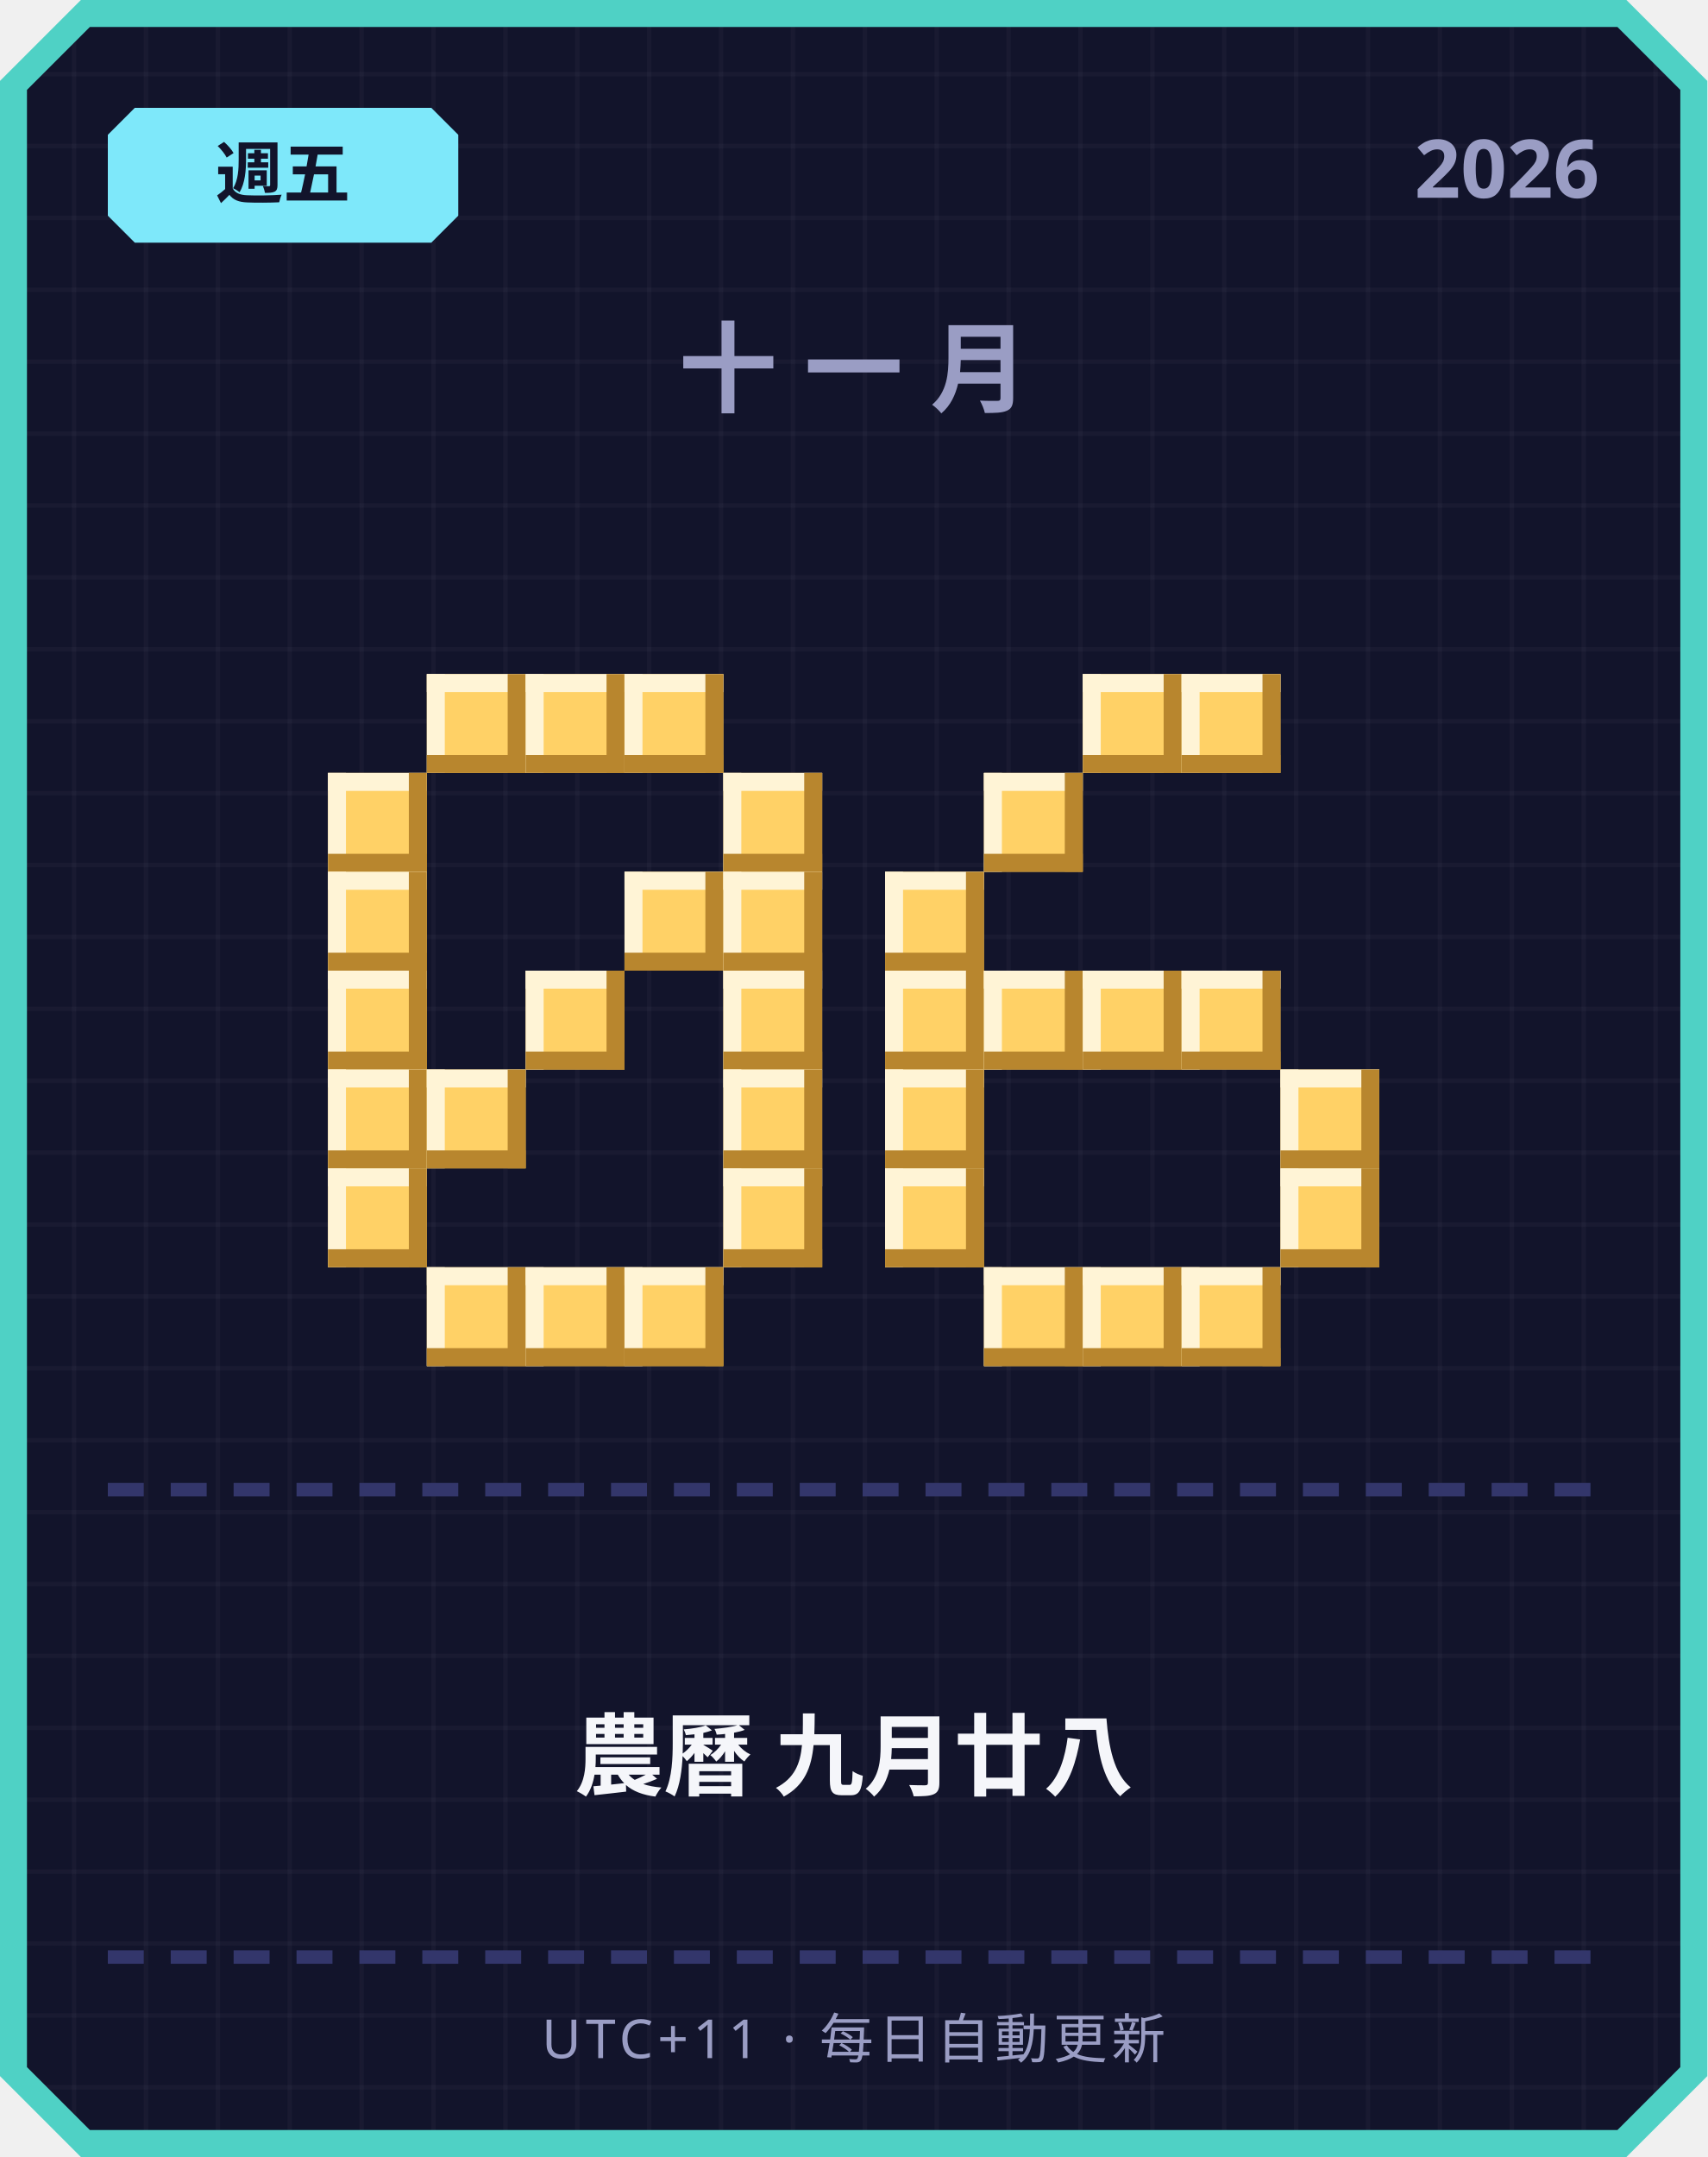
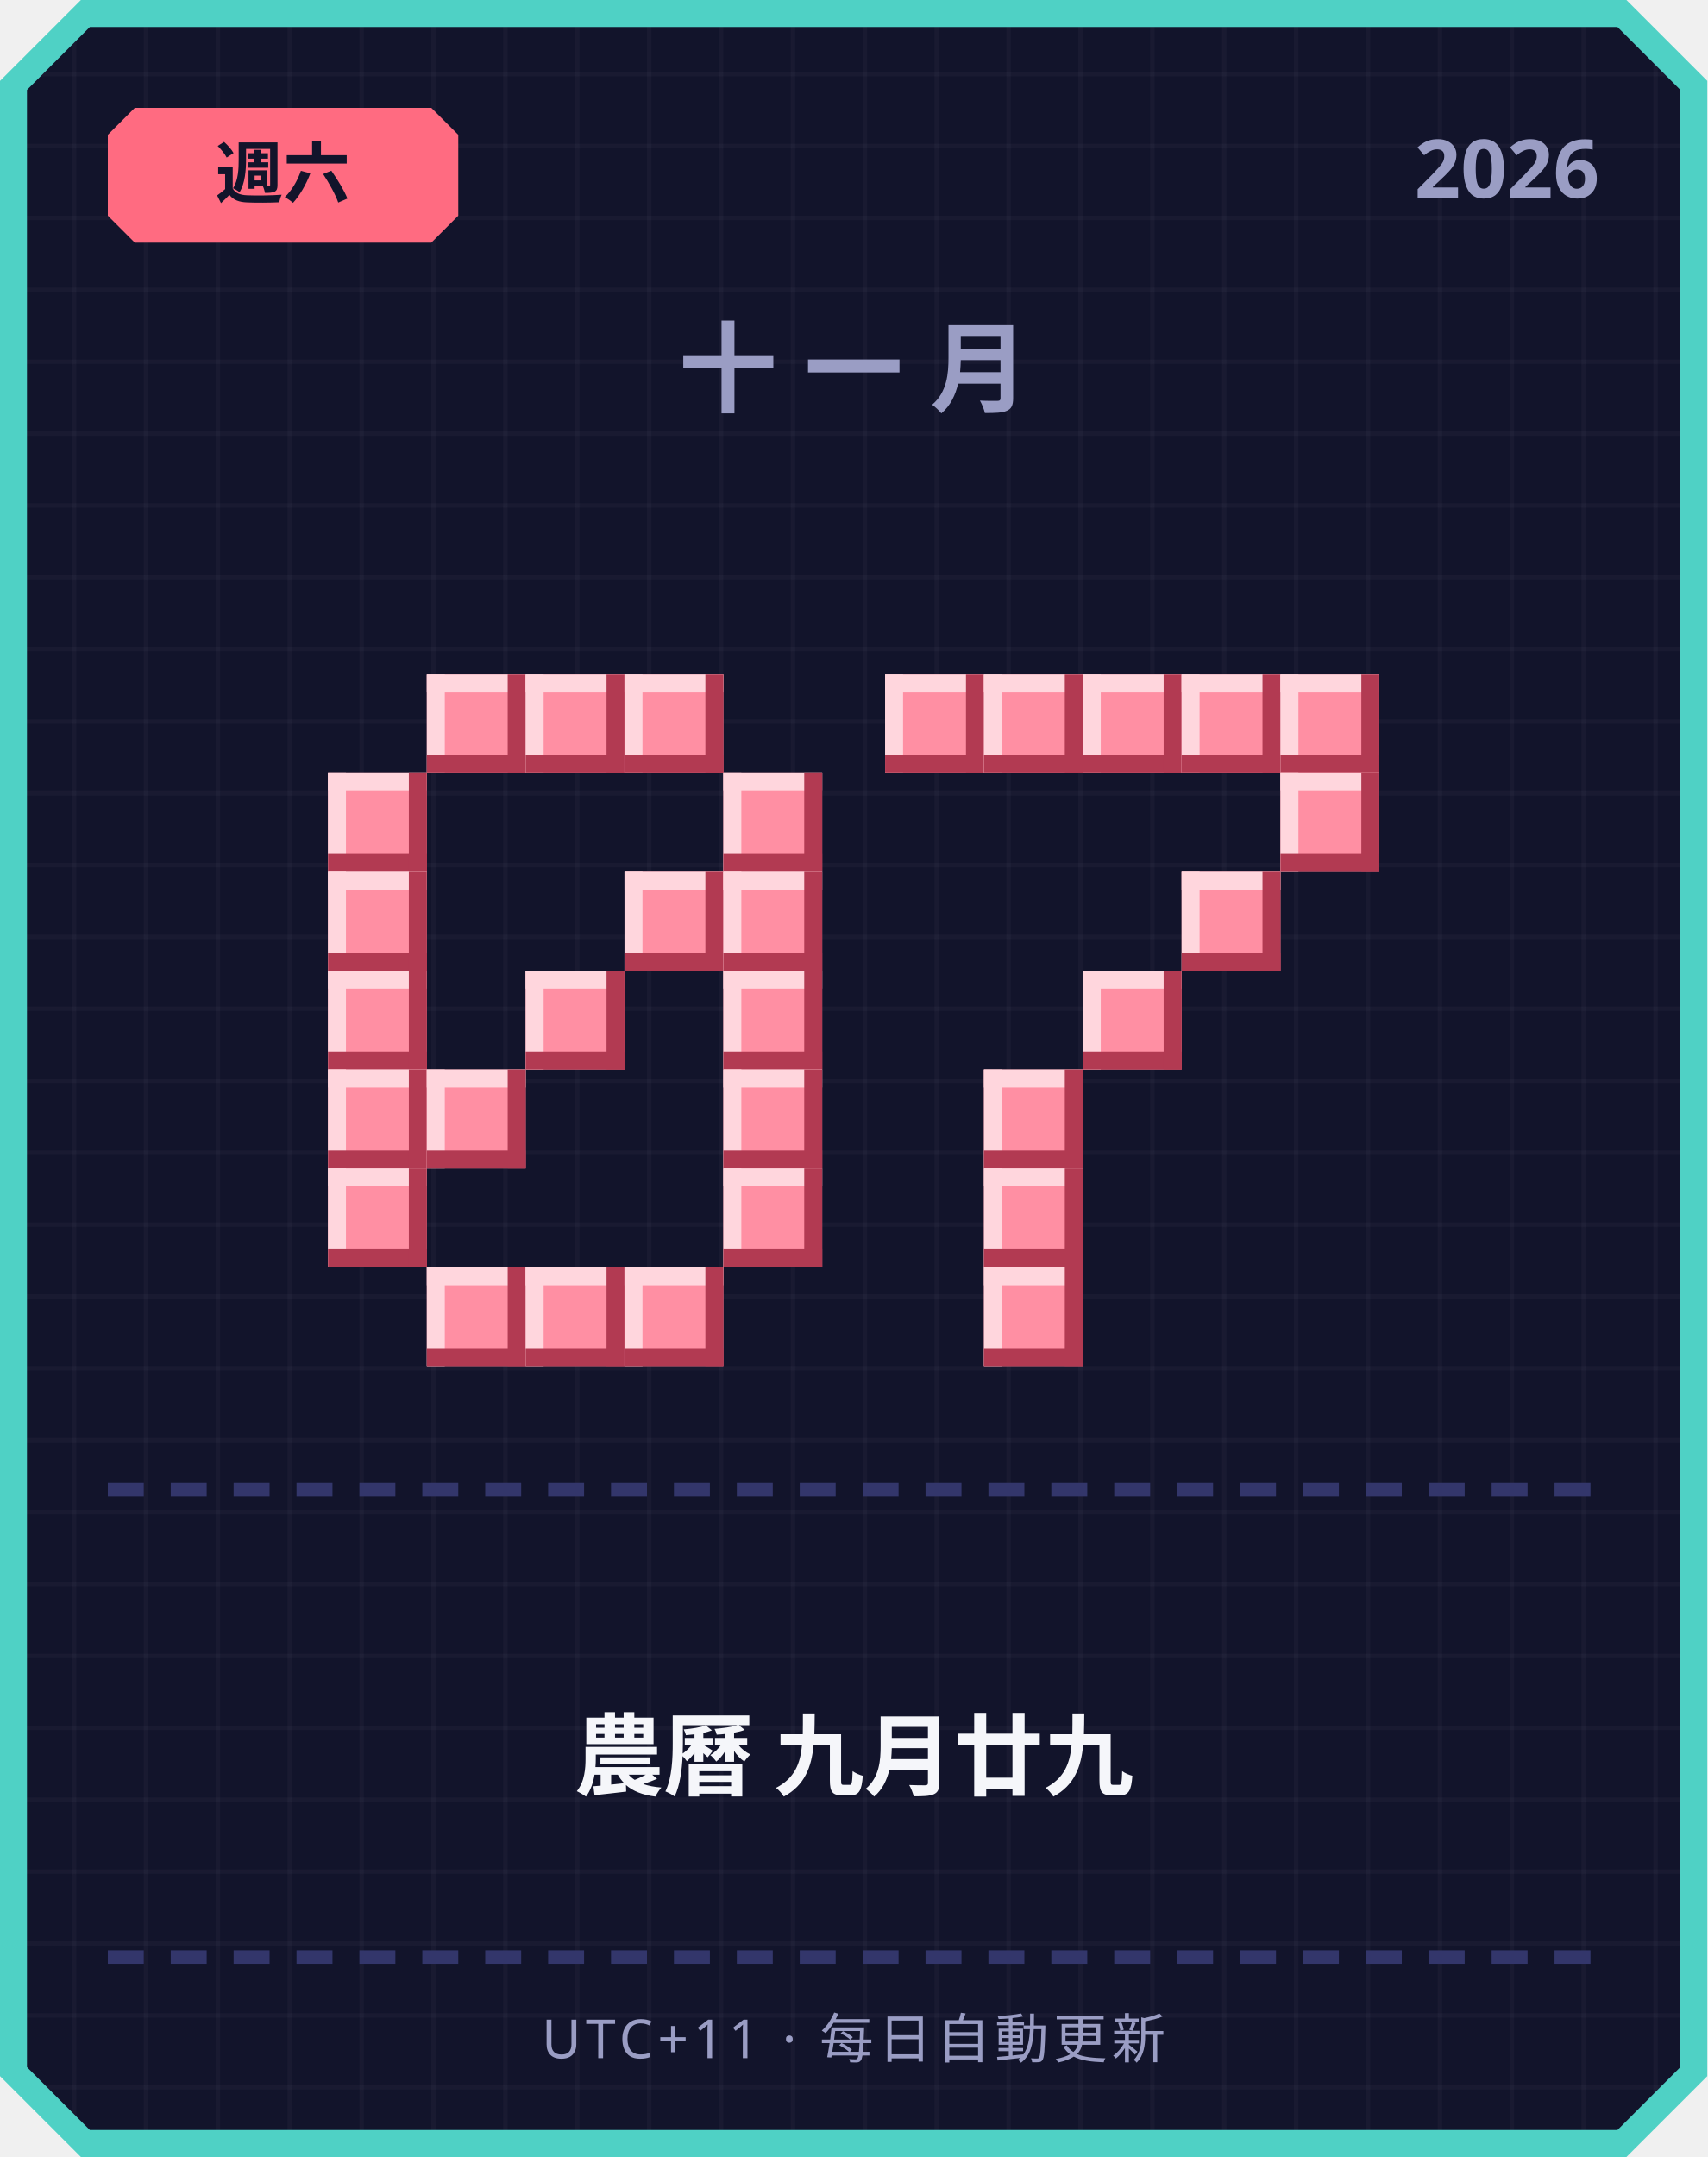
<svg xmlns="http://www.w3.org/2000/svg" width="380" height="480" viewBox="0 0 380 480">
  <defs>
    <pattern id="grid" width="16" height="16" patternUnits="userSpaceOnUse">
      <rect width="16" height="16" fill="#12142b" />
      <rect width="1" height="16" fill="#ffffff" opacity="0.03" />
      <rect width="16" height="1" fill="#ffffff" opacity="0.03" />
    </pattern>
  </defs>
  <path d="M 18,0 L 362,0 L 380,18 L 380,462 L 362,480 L 18,480 L 0,462 L 0,18 Z" fill="#4fd1c5" />
  <path d="M 20,6 L 360,6 L 374,20 L 374,460 L 360,474 L 20,474 L 6,460 L 6,20 Z" fill="url(#grid)" />
-   <path d="M 30,24 L 96,24 L 102,30 L 102,48 L 96,54 L 30,54 L 24,48 L 24,30 Z" fill="#7ee8fa" />
-   <text x="63" y="44" text-anchor="middle" font-family="'Segoe UI', sans-serif" font-size="15" font-weight="700" fill="#12142b">週五</text>
+   <path d="M 30,24 L 96,24 L 102,30 L 102,48 L 96,54 L 30,54 L 24,48 L 24,30 Z" fill="#ff6b81" />
+   <text x="63" y="44" text-anchor="middle" font-family="'Segoe UI', sans-serif" font-size="15" font-weight="700" fill="#12142b">週六</text>
  <text x="356" y="44" text-anchor="end" font-family="'Segoe UI', sans-serif" font-size="18" font-weight="700" fill="#9a9dc4">2026</text>
  <text x="190" y="90" text-anchor="middle" font-family="'Segoe UI', sans-serif" font-size="22" font-weight="700" letter-spacing="6" fill="#9a9dc4">十一月</text>
-   <rect x="95" y="150" width="22" height="22" fill="#ffd166" />
-   <rect x="95" y="150" width="22" height="4" fill="#fff4d6" />
-   <rect x="95" y="150" width="4" height="22" fill="#fff4d6" />
-   <rect x="95" y="168" width="22" height="4" fill="#b8862e" />
-   <rect x="113" y="150" width="4" height="22" fill="#b8862e" />
-   <rect x="117" y="150" width="22" height="22" fill="#ffd166" />
-   <rect x="117" y="150" width="22" height="4" fill="#fff4d6" />
-   <rect x="117" y="150" width="4" height="22" fill="#fff4d6" />
-   <rect x="117" y="168" width="22" height="4" fill="#b8862e" />
-   <rect x="135" y="150" width="4" height="22" fill="#b8862e" />
-   <rect x="139" y="150" width="22" height="22" fill="#ffd166" />
-   <rect x="139" y="150" width="22" height="4" fill="#fff4d6" />
-   <rect x="139" y="150" width="4" height="22" fill="#fff4d6" />
-   <rect x="139" y="168" width="22" height="4" fill="#b8862e" />
-   <rect x="157" y="150" width="4" height="22" fill="#b8862e" />
-   <rect x="73" y="172" width="22" height="22" fill="#ffd166" />
-   <rect x="73" y="172" width="22" height="4" fill="#fff4d6" />
-   <rect x="73" y="172" width="4" height="22" fill="#fff4d6" />
-   <rect x="73" y="190" width="22" height="4" fill="#b8862e" />
-   <rect x="91" y="172" width="4" height="22" fill="#b8862e" />
-   <rect x="161" y="172" width="22" height="22" fill="#ffd166" />
-   <rect x="161" y="172" width="22" height="4" fill="#fff4d6" />
-   <rect x="161" y="172" width="4" height="22" fill="#fff4d6" />
-   <rect x="161" y="190" width="22" height="4" fill="#b8862e" />
-   <rect x="179" y="172" width="4" height="22" fill="#b8862e" />
-   <rect x="73" y="194" width="22" height="22" fill="#ffd166" />
-   <rect x="73" y="194" width="22" height="4" fill="#fff4d6" />
-   <rect x="73" y="194" width="4" height="22" fill="#fff4d6" />
-   <rect x="73" y="212" width="22" height="4" fill="#b8862e" />
-   <rect x="91" y="194" width="4" height="22" fill="#b8862e" />
-   <rect x="139" y="194" width="22" height="22" fill="#ffd166" />
-   <rect x="139" y="194" width="22" height="4" fill="#fff4d6" />
-   <rect x="139" y="194" width="4" height="22" fill="#fff4d6" />
-   <rect x="139" y="212" width="22" height="4" fill="#b8862e" />
-   <rect x="157" y="194" width="4" height="22" fill="#b8862e" />
-   <rect x="161" y="194" width="22" height="22" fill="#ffd166" />
-   <rect x="161" y="194" width="22" height="4" fill="#fff4d6" />
-   <rect x="161" y="194" width="4" height="22" fill="#fff4d6" />
-   <rect x="161" y="212" width="22" height="4" fill="#b8862e" />
-   <rect x="179" y="194" width="4" height="22" fill="#b8862e" />
-   <rect x="73" y="216" width="22" height="22" fill="#ffd166" />
-   <rect x="73" y="216" width="22" height="4" fill="#fff4d6" />
-   <rect x="73" y="216" width="4" height="22" fill="#fff4d6" />
-   <rect x="73" y="234" width="22" height="4" fill="#b8862e" />
-   <rect x="91" y="216" width="4" height="22" fill="#b8862e" />
-   <rect x="117" y="216" width="22" height="22" fill="#ffd166" />
-   <rect x="117" y="216" width="22" height="4" fill="#fff4d6" />
-   <rect x="117" y="216" width="4" height="22" fill="#fff4d6" />
-   <rect x="117" y="234" width="22" height="4" fill="#b8862e" />
-   <rect x="135" y="216" width="4" height="22" fill="#b8862e" />
-   <rect x="161" y="216" width="22" height="22" fill="#ffd166" />
-   <rect x="161" y="216" width="22" height="4" fill="#fff4d6" />
-   <rect x="161" y="216" width="4" height="22" fill="#fff4d6" />
-   <rect x="161" y="234" width="22" height="4" fill="#b8862e" />
-   <rect x="179" y="216" width="4" height="22" fill="#b8862e" />
-   <rect x="73" y="238" width="22" height="22" fill="#ffd166" />
-   <rect x="73" y="238" width="22" height="4" fill="#fff4d6" />
-   <rect x="73" y="238" width="4" height="22" fill="#fff4d6" />
-   <rect x="73" y="256" width="22" height="4" fill="#b8862e" />
-   <rect x="91" y="238" width="4" height="22" fill="#b8862e" />
-   <rect x="95" y="238" width="22" height="22" fill="#ffd166" />
-   <rect x="95" y="238" width="22" height="4" fill="#fff4d6" />
-   <rect x="95" y="238" width="4" height="22" fill="#fff4d6" />
-   <rect x="95" y="256" width="22" height="4" fill="#b8862e" />
-   <rect x="113" y="238" width="4" height="22" fill="#b8862e" />
-   <rect x="161" y="238" width="22" height="22" fill="#ffd166" />
-   <rect x="161" y="238" width="22" height="4" fill="#fff4d6" />
-   <rect x="161" y="238" width="4" height="22" fill="#fff4d6" />
-   <rect x="161" y="256" width="22" height="4" fill="#b8862e" />
-   <rect x="179" y="238" width="4" height="22" fill="#b8862e" />
-   <rect x="73" y="260" width="22" height="22" fill="#ffd166" />
-   <rect x="73" y="260" width="22" height="4" fill="#fff4d6" />
-   <rect x="73" y="260" width="4" height="22" fill="#fff4d6" />
-   <rect x="73" y="278" width="22" height="4" fill="#b8862e" />
-   <rect x="91" y="260" width="4" height="22" fill="#b8862e" />
-   <rect x="161" y="260" width="22" height="22" fill="#ffd166" />
-   <rect x="161" y="260" width="22" height="4" fill="#fff4d6" />
-   <rect x="161" y="260" width="4" height="22" fill="#fff4d6" />
-   <rect x="161" y="278" width="22" height="4" fill="#b8862e" />
-   <rect x="179" y="260" width="4" height="22" fill="#b8862e" />
-   <rect x="95" y="282" width="22" height="22" fill="#ffd166" />
-   <rect x="95" y="282" width="22" height="4" fill="#fff4d6" />
-   <rect x="95" y="282" width="4" height="22" fill="#fff4d6" />
-   <rect x="95" y="300" width="22" height="4" fill="#b8862e" />
-   <rect x="113" y="282" width="4" height="22" fill="#b8862e" />
-   <rect x="117" y="282" width="22" height="22" fill="#ffd166" />
-   <rect x="117" y="282" width="22" height="4" fill="#fff4d6" />
-   <rect x="117" y="282" width="4" height="22" fill="#fff4d6" />
-   <rect x="117" y="300" width="22" height="4" fill="#b8862e" />
-   <rect x="135" y="282" width="4" height="22" fill="#b8862e" />
-   <rect x="139" y="282" width="22" height="22" fill="#ffd166" />
-   <rect x="139" y="282" width="22" height="4" fill="#fff4d6" />
-   <rect x="139" y="282" width="4" height="22" fill="#fff4d6" />
-   <rect x="139" y="300" width="22" height="4" fill="#b8862e" />
-   <rect x="157" y="282" width="4" height="22" fill="#b8862e" />
-   <rect x="241" y="150" width="22" height="22" fill="#ffd166" />
-   <rect x="241" y="150" width="22" height="4" fill="#fff4d6" />
-   <rect x="241" y="150" width="4" height="22" fill="#fff4d6" />
-   <rect x="241" y="168" width="22" height="4" fill="#b8862e" />
-   <rect x="259" y="150" width="4" height="22" fill="#b8862e" />
-   <rect x="263" y="150" width="22" height="22" fill="#ffd166" />
-   <rect x="263" y="150" width="22" height="4" fill="#fff4d6" />
-   <rect x="263" y="150" width="4" height="22" fill="#fff4d6" />
-   <rect x="263" y="168" width="22" height="4" fill="#b8862e" />
-   <rect x="281" y="150" width="4" height="22" fill="#b8862e" />
-   <rect x="219" y="172" width="22" height="22" fill="#ffd166" />
-   <rect x="219" y="172" width="22" height="4" fill="#fff4d6" />
-   <rect x="219" y="172" width="4" height="22" fill="#fff4d6" />
-   <rect x="219" y="190" width="22" height="4" fill="#b8862e" />
-   <rect x="237" y="172" width="4" height="22" fill="#b8862e" />
-   <rect x="197" y="194" width="22" height="22" fill="#ffd166" />
-   <rect x="197" y="194" width="22" height="4" fill="#fff4d6" />
-   <rect x="197" y="194" width="4" height="22" fill="#fff4d6" />
-   <rect x="197" y="212" width="22" height="4" fill="#b8862e" />
-   <rect x="215" y="194" width="4" height="22" fill="#b8862e" />
-   <rect x="197" y="216" width="22" height="22" fill="#ffd166" />
-   <rect x="197" y="216" width="22" height="4" fill="#fff4d6" />
-   <rect x="197" y="216" width="4" height="22" fill="#fff4d6" />
-   <rect x="197" y="234" width="22" height="4" fill="#b8862e" />
-   <rect x="215" y="216" width="4" height="22" fill="#b8862e" />
-   <rect x="219" y="216" width="22" height="22" fill="#ffd166" />
-   <rect x="219" y="216" width="22" height="4" fill="#fff4d6" />
-   <rect x="219" y="216" width="4" height="22" fill="#fff4d6" />
-   <rect x="219" y="234" width="22" height="4" fill="#b8862e" />
-   <rect x="237" y="216" width="4" height="22" fill="#b8862e" />
-   <rect x="241" y="216" width="22" height="22" fill="#ffd166" />
-   <rect x="241" y="216" width="22" height="4" fill="#fff4d6" />
-   <rect x="241" y="216" width="4" height="22" fill="#fff4d6" />
-   <rect x="241" y="234" width="22" height="4" fill="#b8862e" />
-   <rect x="259" y="216" width="4" height="22" fill="#b8862e" />
-   <rect x="263" y="216" width="22" height="22" fill="#ffd166" />
-   <rect x="263" y="216" width="22" height="4" fill="#fff4d6" />
-   <rect x="263" y="216" width="4" height="22" fill="#fff4d6" />
-   <rect x="263" y="234" width="22" height="4" fill="#b8862e" />
-   <rect x="281" y="216" width="4" height="22" fill="#b8862e" />
-   <rect x="197" y="238" width="22" height="22" fill="#ffd166" />
-   <rect x="197" y="238" width="22" height="4" fill="#fff4d6" />
-   <rect x="197" y="238" width="4" height="22" fill="#fff4d6" />
-   <rect x="197" y="256" width="22" height="4" fill="#b8862e" />
-   <rect x="215" y="238" width="4" height="22" fill="#b8862e" />
-   <rect x="285" y="238" width="22" height="22" fill="#ffd166" />
-   <rect x="285" y="238" width="22" height="4" fill="#fff4d6" />
-   <rect x="285" y="238" width="4" height="22" fill="#fff4d6" />
-   <rect x="285" y="256" width="22" height="4" fill="#b8862e" />
-   <rect x="303" y="238" width="4" height="22" fill="#b8862e" />
-   <rect x="197" y="260" width="22" height="22" fill="#ffd166" />
-   <rect x="197" y="260" width="22" height="4" fill="#fff4d6" />
-   <rect x="197" y="260" width="4" height="22" fill="#fff4d6" />
-   <rect x="197" y="278" width="22" height="4" fill="#b8862e" />
-   <rect x="215" y="260" width="4" height="22" fill="#b8862e" />
-   <rect x="285" y="260" width="22" height="22" fill="#ffd166" />
-   <rect x="285" y="260" width="22" height="4" fill="#fff4d6" />
-   <rect x="285" y="260" width="4" height="22" fill="#fff4d6" />
-   <rect x="285" y="278" width="22" height="4" fill="#b8862e" />
-   <rect x="303" y="260" width="4" height="22" fill="#b8862e" />
-   <rect x="219" y="282" width="22" height="22" fill="#ffd166" />
-   <rect x="219" y="282" width="22" height="4" fill="#fff4d6" />
-   <rect x="219" y="282" width="4" height="22" fill="#fff4d6" />
-   <rect x="219" y="300" width="22" height="4" fill="#b8862e" />
-   <rect x="237" y="282" width="4" height="22" fill="#b8862e" />
-   <rect x="241" y="282" width="22" height="22" fill="#ffd166" />
-   <rect x="241" y="282" width="22" height="4" fill="#fff4d6" />
-   <rect x="241" y="282" width="4" height="22" fill="#fff4d6" />
-   <rect x="241" y="300" width="22" height="4" fill="#b8862e" />
-   <rect x="259" y="282" width="4" height="22" fill="#b8862e" />
-   <rect x="263" y="282" width="22" height="22" fill="#ffd166" />
-   <rect x="263" y="282" width="22" height="4" fill="#fff4d6" />
-   <rect x="263" y="282" width="4" height="22" fill="#fff4d6" />
-   <rect x="263" y="300" width="22" height="4" fill="#b8862e" />
-   <rect x="281" y="282" width="4" height="22" fill="#b8862e" />
+   <rect x="95" y="150" width="22" height="22" fill="#ff8fa3" />
+   <rect x="95" y="150" width="22" height="4" fill="#ffd6dd" />
+   <rect x="95" y="150" width="4" height="22" fill="#ffd6dd" />
+   <rect x="95" y="168" width="22" height="4" fill="#b23a52" />
+   <rect x="113" y="150" width="4" height="22" fill="#b23a52" />
+   <rect x="117" y="150" width="22" height="22" fill="#ff8fa3" />
+   <rect x="117" y="150" width="22" height="4" fill="#ffd6dd" />
+   <rect x="117" y="150" width="4" height="22" fill="#ffd6dd" />
+   <rect x="117" y="168" width="22" height="4" fill="#b23a52" />
+   <rect x="135" y="150" width="4" height="22" fill="#b23a52" />
+   <rect x="139" y="150" width="22" height="22" fill="#ff8fa3" />
+   <rect x="139" y="150" width="22" height="4" fill="#ffd6dd" />
+   <rect x="139" y="150" width="4" height="22" fill="#ffd6dd" />
+   <rect x="139" y="168" width="22" height="4" fill="#b23a52" />
+   <rect x="157" y="150" width="4" height="22" fill="#b23a52" />
+   <rect x="73" y="172" width="22" height="22" fill="#ff8fa3" />
+   <rect x="73" y="172" width="22" height="4" fill="#ffd6dd" />
+   <rect x="73" y="172" width="4" height="22" fill="#ffd6dd" />
+   <rect x="73" y="190" width="22" height="4" fill="#b23a52" />
+   <rect x="91" y="172" width="4" height="22" fill="#b23a52" />
+   <rect x="161" y="172" width="22" height="22" fill="#ff8fa3" />
+   <rect x="161" y="172" width="22" height="4" fill="#ffd6dd" />
+   <rect x="161" y="172" width="4" height="22" fill="#ffd6dd" />
+   <rect x="161" y="190" width="22" height="4" fill="#b23a52" />
+   <rect x="179" y="172" width="4" height="22" fill="#b23a52" />
+   <rect x="73" y="194" width="22" height="22" fill="#ff8fa3" />
+   <rect x="73" y="194" width="22" height="4" fill="#ffd6dd" />
+   <rect x="73" y="194" width="4" height="22" fill="#ffd6dd" />
+   <rect x="73" y="212" width="22" height="4" fill="#b23a52" />
+   <rect x="91" y="194" width="4" height="22" fill="#b23a52" />
+   <rect x="139" y="194" width="22" height="22" fill="#ff8fa3" />
+   <rect x="139" y="194" width="22" height="4" fill="#ffd6dd" />
+   <rect x="139" y="194" width="4" height="22" fill="#ffd6dd" />
+   <rect x="139" y="212" width="22" height="4" fill="#b23a52" />
+   <rect x="157" y="194" width="4" height="22" fill="#b23a52" />
+   <rect x="161" y="194" width="22" height="22" fill="#ff8fa3" />
+   <rect x="161" y="194" width="22" height="4" fill="#ffd6dd" />
+   <rect x="161" y="194" width="4" height="22" fill="#ffd6dd" />
+   <rect x="161" y="212" width="22" height="4" fill="#b23a52" />
+   <rect x="179" y="194" width="4" height="22" fill="#b23a52" />
+   <rect x="73" y="216" width="22" height="22" fill="#ff8fa3" />
+   <rect x="73" y="216" width="22" height="4" fill="#ffd6dd" />
+   <rect x="73" y="216" width="4" height="22" fill="#ffd6dd" />
+   <rect x="73" y="234" width="22" height="4" fill="#b23a52" />
+   <rect x="91" y="216" width="4" height="22" fill="#b23a52" />
+   <rect x="117" y="216" width="22" height="22" fill="#ff8fa3" />
+   <rect x="117" y="216" width="22" height="4" fill="#ffd6dd" />
+   <rect x="117" y="216" width="4" height="22" fill="#ffd6dd" />
+   <rect x="117" y="234" width="22" height="4" fill="#b23a52" />
+   <rect x="135" y="216" width="4" height="22" fill="#b23a52" />
+   <rect x="161" y="216" width="22" height="22" fill="#ff8fa3" />
+   <rect x="161" y="216" width="22" height="4" fill="#ffd6dd" />
+   <rect x="161" y="216" width="4" height="22" fill="#ffd6dd" />
+   <rect x="161" y="234" width="22" height="4" fill="#b23a52" />
+   <rect x="179" y="216" width="4" height="22" fill="#b23a52" />
+   <rect x="73" y="238" width="22" height="22" fill="#ff8fa3" />
+   <rect x="73" y="238" width="22" height="4" fill="#ffd6dd" />
+   <rect x="73" y="238" width="4" height="22" fill="#ffd6dd" />
+   <rect x="73" y="256" width="22" height="4" fill="#b23a52" />
+   <rect x="91" y="238" width="4" height="22" fill="#b23a52" />
+   <rect x="95" y="238" width="22" height="22" fill="#ff8fa3" />
+   <rect x="95" y="238" width="22" height="4" fill="#ffd6dd" />
+   <rect x="95" y="238" width="4" height="22" fill="#ffd6dd" />
+   <rect x="95" y="256" width="22" height="4" fill="#b23a52" />
+   <rect x="113" y="238" width="4" height="22" fill="#b23a52" />
+   <rect x="161" y="238" width="22" height="22" fill="#ff8fa3" />
+   <rect x="161" y="238" width="22" height="4" fill="#ffd6dd" />
+   <rect x="161" y="238" width="4" height="22" fill="#ffd6dd" />
+   <rect x="161" y="256" width="22" height="4" fill="#b23a52" />
+   <rect x="179" y="238" width="4" height="22" fill="#b23a52" />
+   <rect x="73" y="260" width="22" height="22" fill="#ff8fa3" />
+   <rect x="73" y="260" width="22" height="4" fill="#ffd6dd" />
+   <rect x="73" y="260" width="4" height="22" fill="#ffd6dd" />
+   <rect x="73" y="278" width="22" height="4" fill="#b23a52" />
+   <rect x="91" y="260" width="4" height="22" fill="#b23a52" />
+   <rect x="161" y="260" width="22" height="22" fill="#ff8fa3" />
+   <rect x="161" y="260" width="22" height="4" fill="#ffd6dd" />
+   <rect x="161" y="260" width="4" height="22" fill="#ffd6dd" />
+   <rect x="161" y="278" width="22" height="4" fill="#b23a52" />
+   <rect x="179" y="260" width="4" height="22" fill="#b23a52" />
+   <rect x="95" y="282" width="22" height="22" fill="#ff8fa3" />
+   <rect x="95" y="282" width="22" height="4" fill="#ffd6dd" />
+   <rect x="95" y="282" width="4" height="22" fill="#ffd6dd" />
+   <rect x="95" y="300" width="22" height="4" fill="#b23a52" />
+   <rect x="113" y="282" width="4" height="22" fill="#b23a52" />
+   <rect x="117" y="282" width="22" height="22" fill="#ff8fa3" />
+   <rect x="117" y="282" width="22" height="4" fill="#ffd6dd" />
+   <rect x="117" y="282" width="4" height="22" fill="#ffd6dd" />
+   <rect x="117" y="300" width="22" height="4" fill="#b23a52" />
+   <rect x="135" y="282" width="4" height="22" fill="#b23a52" />
+   <rect x="139" y="282" width="22" height="22" fill="#ff8fa3" />
+   <rect x="139" y="282" width="22" height="4" fill="#ffd6dd" />
+   <rect x="139" y="282" width="4" height="22" fill="#ffd6dd" />
+   <rect x="139" y="300" width="22" height="4" fill="#b23a52" />
+   <rect x="157" y="282" width="4" height="22" fill="#b23a52" />
+   <rect x="197" y="150" width="22" height="22" fill="#ff8fa3" />
+   <rect x="197" y="150" width="22" height="4" fill="#ffd6dd" />
+   <rect x="197" y="150" width="4" height="22" fill="#ffd6dd" />
+   <rect x="197" y="168" width="22" height="4" fill="#b23a52" />
+   <rect x="215" y="150" width="4" height="22" fill="#b23a52" />
+   <rect x="219" y="150" width="22" height="22" fill="#ff8fa3" />
+   <rect x="219" y="150" width="22" height="4" fill="#ffd6dd" />
+   <rect x="219" y="150" width="4" height="22" fill="#ffd6dd" />
+   <rect x="219" y="168" width="22" height="4" fill="#b23a52" />
+   <rect x="237" y="150" width="4" height="22" fill="#b23a52" />
+   <rect x="241" y="150" width="22" height="22" fill="#ff8fa3" />
+   <rect x="241" y="150" width="22" height="4" fill="#ffd6dd" />
+   <rect x="241" y="150" width="4" height="22" fill="#ffd6dd" />
+   <rect x="241" y="168" width="22" height="4" fill="#b23a52" />
+   <rect x="259" y="150" width="4" height="22" fill="#b23a52" />
+   <rect x="263" y="150" width="22" height="22" fill="#ff8fa3" />
+   <rect x="263" y="150" width="22" height="4" fill="#ffd6dd" />
+   <rect x="263" y="150" width="4" height="22" fill="#ffd6dd" />
+   <rect x="263" y="168" width="22" height="4" fill="#b23a52" />
+   <rect x="281" y="150" width="4" height="22" fill="#b23a52" />
+   <rect x="285" y="150" width="22" height="22" fill="#ff8fa3" />
+   <rect x="285" y="150" width="22" height="4" fill="#ffd6dd" />
+   <rect x="285" y="150" width="4" height="22" fill="#ffd6dd" />
+   <rect x="285" y="168" width="22" height="4" fill="#b23a52" />
+   <rect x="303" y="150" width="4" height="22" fill="#b23a52" />
+   <rect x="285" y="172" width="22" height="22" fill="#ff8fa3" />
+   <rect x="285" y="172" width="22" height="4" fill="#ffd6dd" />
+   <rect x="285" y="172" width="4" height="22" fill="#ffd6dd" />
+   <rect x="285" y="190" width="22" height="4" fill="#b23a52" />
+   <rect x="303" y="172" width="4" height="22" fill="#b23a52" />
+   <rect x="263" y="194" width="22" height="22" fill="#ff8fa3" />
+   <rect x="263" y="194" width="22" height="4" fill="#ffd6dd" />
+   <rect x="263" y="194" width="4" height="22" fill="#ffd6dd" />
+   <rect x="263" y="212" width="22" height="4" fill="#b23a52" />
+   <rect x="281" y="194" width="4" height="22" fill="#b23a52" />
+   <rect x="241" y="216" width="22" height="22" fill="#ff8fa3" />
+   <rect x="241" y="216" width="22" height="4" fill="#ffd6dd" />
+   <rect x="241" y="216" width="4" height="22" fill="#ffd6dd" />
+   <rect x="241" y="234" width="22" height="4" fill="#b23a52" />
+   <rect x="259" y="216" width="4" height="22" fill="#b23a52" />
+   <rect x="219" y="238" width="22" height="22" fill="#ff8fa3" />
+   <rect x="219" y="238" width="22" height="4" fill="#ffd6dd" />
+   <rect x="219" y="238" width="4" height="22" fill="#ffd6dd" />
+   <rect x="219" y="256" width="22" height="4" fill="#b23a52" />
+   <rect x="237" y="238" width="4" height="22" fill="#b23a52" />
+   <rect x="219" y="260" width="22" height="22" fill="#ff8fa3" />
+   <rect x="219" y="260" width="22" height="4" fill="#ffd6dd" />
+   <rect x="219" y="260" width="4" height="22" fill="#ffd6dd" />
+   <rect x="219" y="278" width="22" height="4" fill="#b23a52" />
+   <rect x="237" y="260" width="4" height="22" fill="#b23a52" />
+   <rect x="219" y="282" width="22" height="22" fill="#ff8fa3" />
+   <rect x="219" y="282" width="22" height="4" fill="#ffd6dd" />
+   <rect x="219" y="282" width="4" height="22" fill="#ffd6dd" />
+   <rect x="219" y="300" width="22" height="4" fill="#b23a52" />
+   <rect x="237" y="282" width="4" height="22" fill="#b23a52" />
  <rect x="24" y="330" width="8" height="3" fill="#33366b" />
  <rect x="38" y="330" width="8" height="3" fill="#33366b" />
  <rect x="52" y="330" width="8" height="3" fill="#33366b" />
  <rect x="66" y="330" width="8" height="3" fill="#33366b" />
  <rect x="80" y="330" width="8" height="3" fill="#33366b" />
  <rect x="94" y="330" width="8" height="3" fill="#33366b" />
  <rect x="108" y="330" width="8" height="3" fill="#33366b" />
  <rect x="122" y="330" width="8" height="3" fill="#33366b" />
  <rect x="136" y="330" width="8" height="3" fill="#33366b" />
  <rect x="150" y="330" width="8" height="3" fill="#33366b" />
  <rect x="164" y="330" width="8" height="3" fill="#33366b" />
  <rect x="178" y="330" width="8" height="3" fill="#33366b" />
  <rect x="192" y="330" width="8" height="3" fill="#33366b" />
  <rect x="206" y="330" width="8" height="3" fill="#33366b" />
  <rect x="220" y="330" width="8" height="3" fill="#33366b" />
  <rect x="234" y="330" width="8" height="3" fill="#33366b" />
  <rect x="248" y="330" width="8" height="3" fill="#33366b" />
  <rect x="262" y="330" width="8" height="3" fill="#33366b" />
  <rect x="276" y="330" width="8" height="3" fill="#33366b" />
  <rect x="290" y="330" width="8" height="3" fill="#33366b" />
  <rect x="304" y="330" width="8" height="3" fill="#33366b" />
  <rect x="318" y="330" width="8" height="3" fill="#33366b" />
  <rect x="332" y="330" width="8" height="3" fill="#33366b" />
  <rect x="346" y="330" width="8" height="3" fill="#33366b" />
-   <text x="190" y="398" text-anchor="middle" font-family="'Segoe UI', 'Microsoft JhengHei', sans-serif" font-size="20" font-weight="700" fill="#f5f6fa">農曆 九月廿八</text>
+   <text x="190" y="398" text-anchor="middle" font-family="'Segoe UI', 'Microsoft JhengHei', sans-serif" font-size="20" font-weight="700" fill="#f5f6fa">農曆 九月廿九</text>
  <rect x="24" y="434" width="8" height="3" fill="#33366b" />
  <rect x="38" y="434" width="8" height="3" fill="#33366b" />
  <rect x="52" y="434" width="8" height="3" fill="#33366b" />
  <rect x="66" y="434" width="8" height="3" fill="#33366b" />
  <rect x="80" y="434" width="8" height="3" fill="#33366b" />
  <rect x="94" y="434" width="8" height="3" fill="#33366b" />
  <rect x="108" y="434" width="8" height="3" fill="#33366b" />
  <rect x="122" y="434" width="8" height="3" fill="#33366b" />
  <rect x="136" y="434" width="8" height="3" fill="#33366b" />
  <rect x="150" y="434" width="8" height="3" fill="#33366b" />
  <rect x="164" y="434" width="8" height="3" fill="#33366b" />
  <rect x="178" y="434" width="8" height="3" fill="#33366b" />
  <rect x="192" y="434" width="8" height="3" fill="#33366b" />
  <rect x="206" y="434" width="8" height="3" fill="#33366b" />
  <rect x="220" y="434" width="8" height="3" fill="#33366b" />
  <rect x="234" y="434" width="8" height="3" fill="#33366b" />
  <rect x="248" y="434" width="8" height="3" fill="#33366b" />
  <rect x="262" y="434" width="8" height="3" fill="#33366b" />
  <rect x="276" y="434" width="8" height="3" fill="#33366b" />
  <rect x="290" y="434" width="8" height="3" fill="#33366b" />
  <rect x="304" y="434" width="8" height="3" fill="#33366b" />
  <rect x="318" y="434" width="8" height="3" fill="#33366b" />
  <rect x="332" y="434" width="8" height="3" fill="#33366b" />
  <rect x="346" y="434" width="8" height="3" fill="#33366b" />
  <text x="190" y="458" text-anchor="middle" font-family="'Segoe UI', sans-serif" font-size="12" letter-spacing="1" fill="#9a9dc4">UTC+11 · 每日自動更新</text>
</svg>
